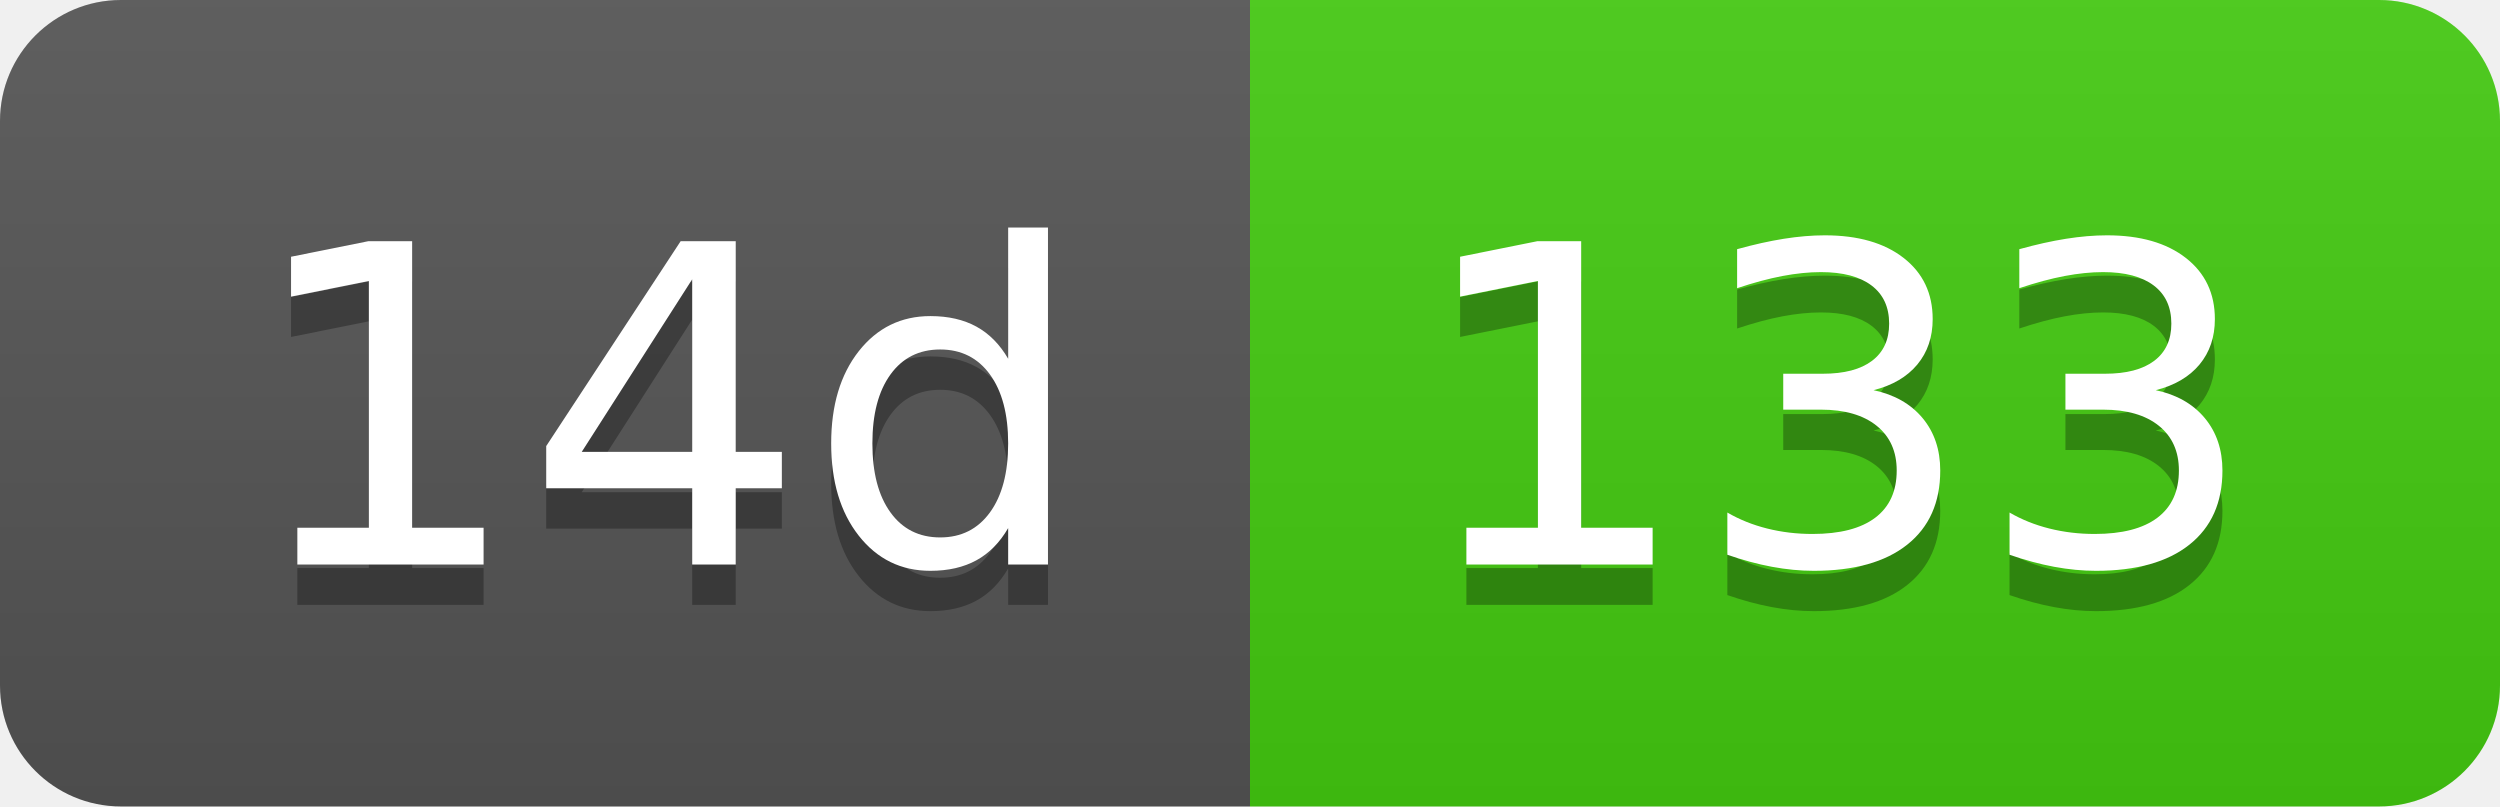
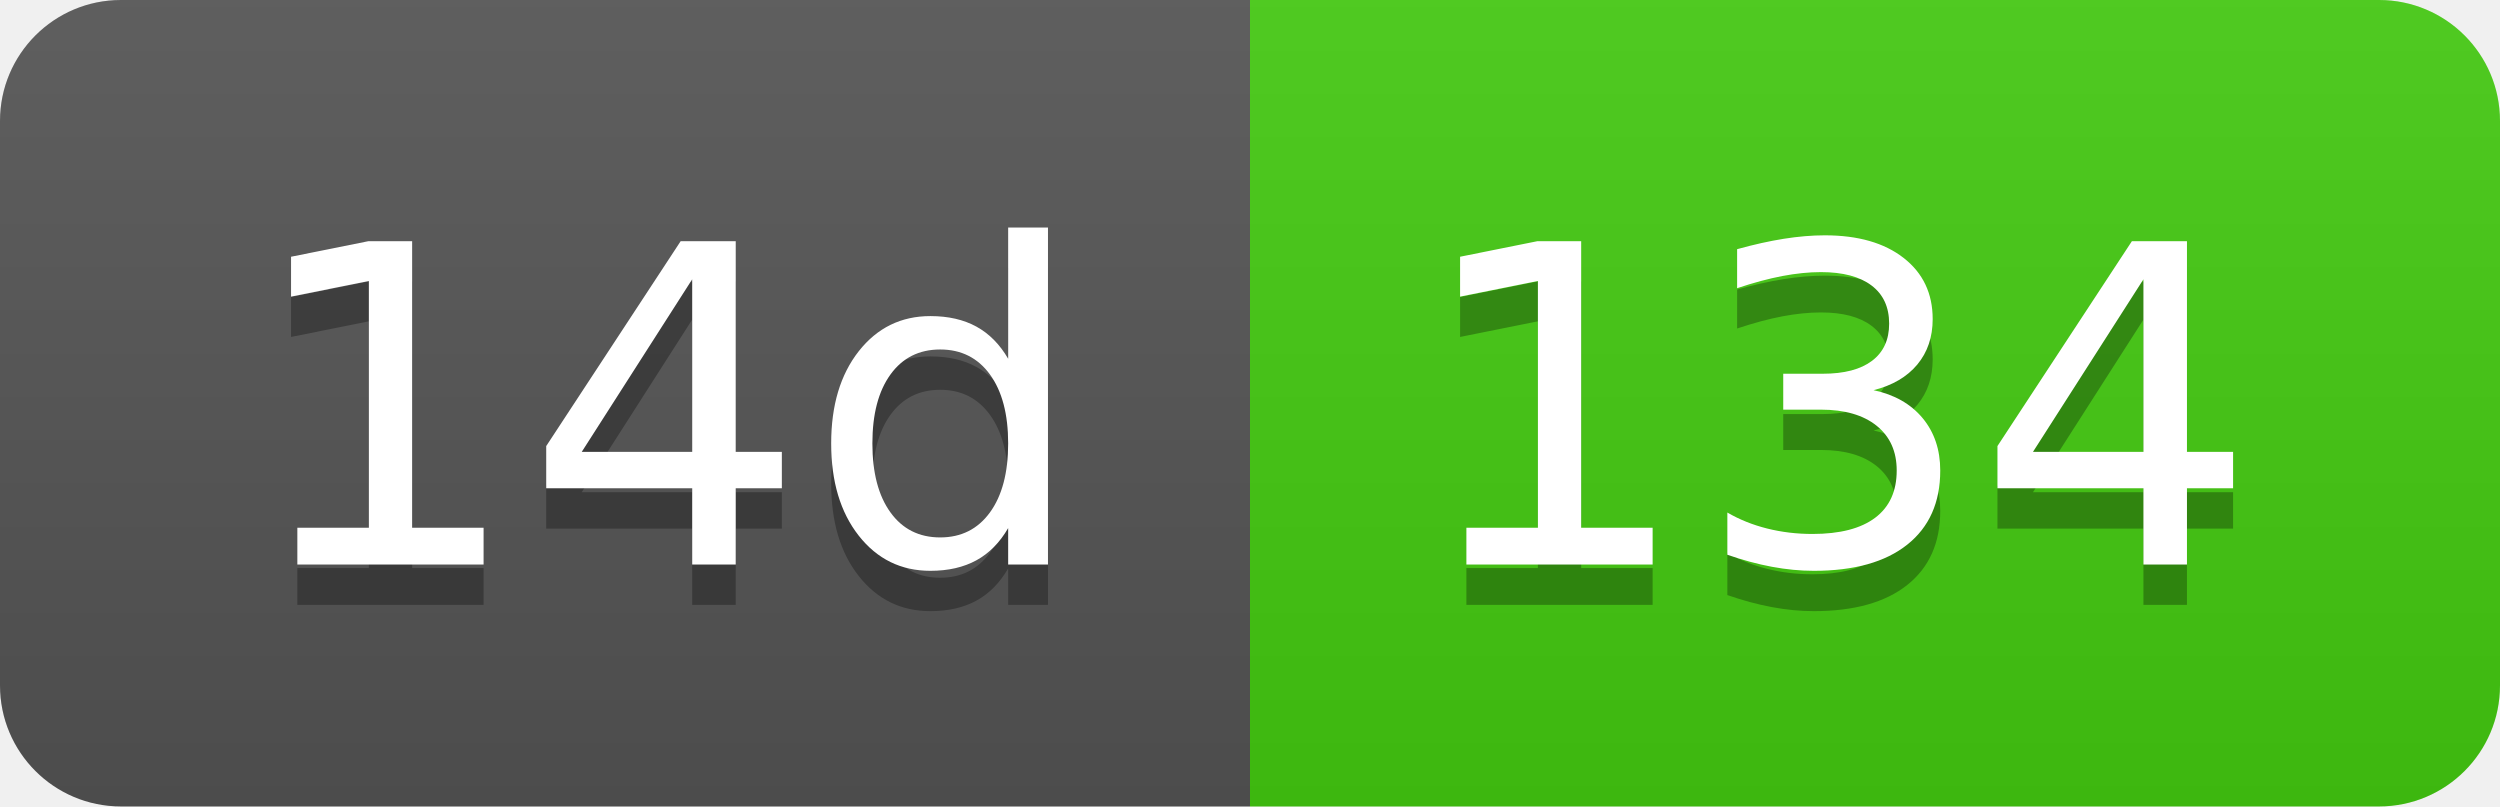
- <svg xmlns="http://www.w3.org/2000/svg" width="62" height="20" role="img" aria-label="14d: 133">
+ <svg xmlns="http://www.w3.org/2000/svg" width="62" height="20" role="img" aria-label="14d: 134">
  <linearGradient id="s" x2="0" y2="100%">
    <stop offset="0" stop-color="#bbb" stop-opacity=".1" />
    <stop offset="1" stop-opacity=".1" />
  </linearGradient>
  <clipPath id="r">
    <rect width="62" height="20" rx="3" fill="#fff" />
  </clipPath>
  <g clip-path="url(#r)">
    <rect width="31" height="20" fill="#555" />
    <rect x="31" width="31" height="20" fill="#4c1" />
    <rect width="62" height="20" fill="url(#s)" />
  </g>
  <g fill="#fff" text-anchor="middle" font-family="Verdana,Geneva,DejaVu Sans,sans-serif" text-rendering="geometricPrecision" font-size="110">
    <text aria-hidden="true" x="165" y="150" fill="#010101" fill-opacity=".3" transform="scale(.1)" textLength="210">14d</text>
    <text x="165" y="140" transform="scale(.1)" fill="#fff" textLength="210">14d</text>
-     <text aria-hidden="true" x="455" y="150" fill="#010101" fill-opacity=".3" transform="scale(.1)" textLength="210">133</text>
-     <text x="455" y="140" transform="scale(.1)" fill="#fff" textLength="210">133</text>
+     <text aria-hidden="true" x="455" y="150" fill="#010101" fill-opacity=".3" transform="scale(.1)" textLength="210">134</text>
+     <text x="455" y="140" transform="scale(.1)" fill="#fff" textLength="210">134</text>
  </g>
</svg>
